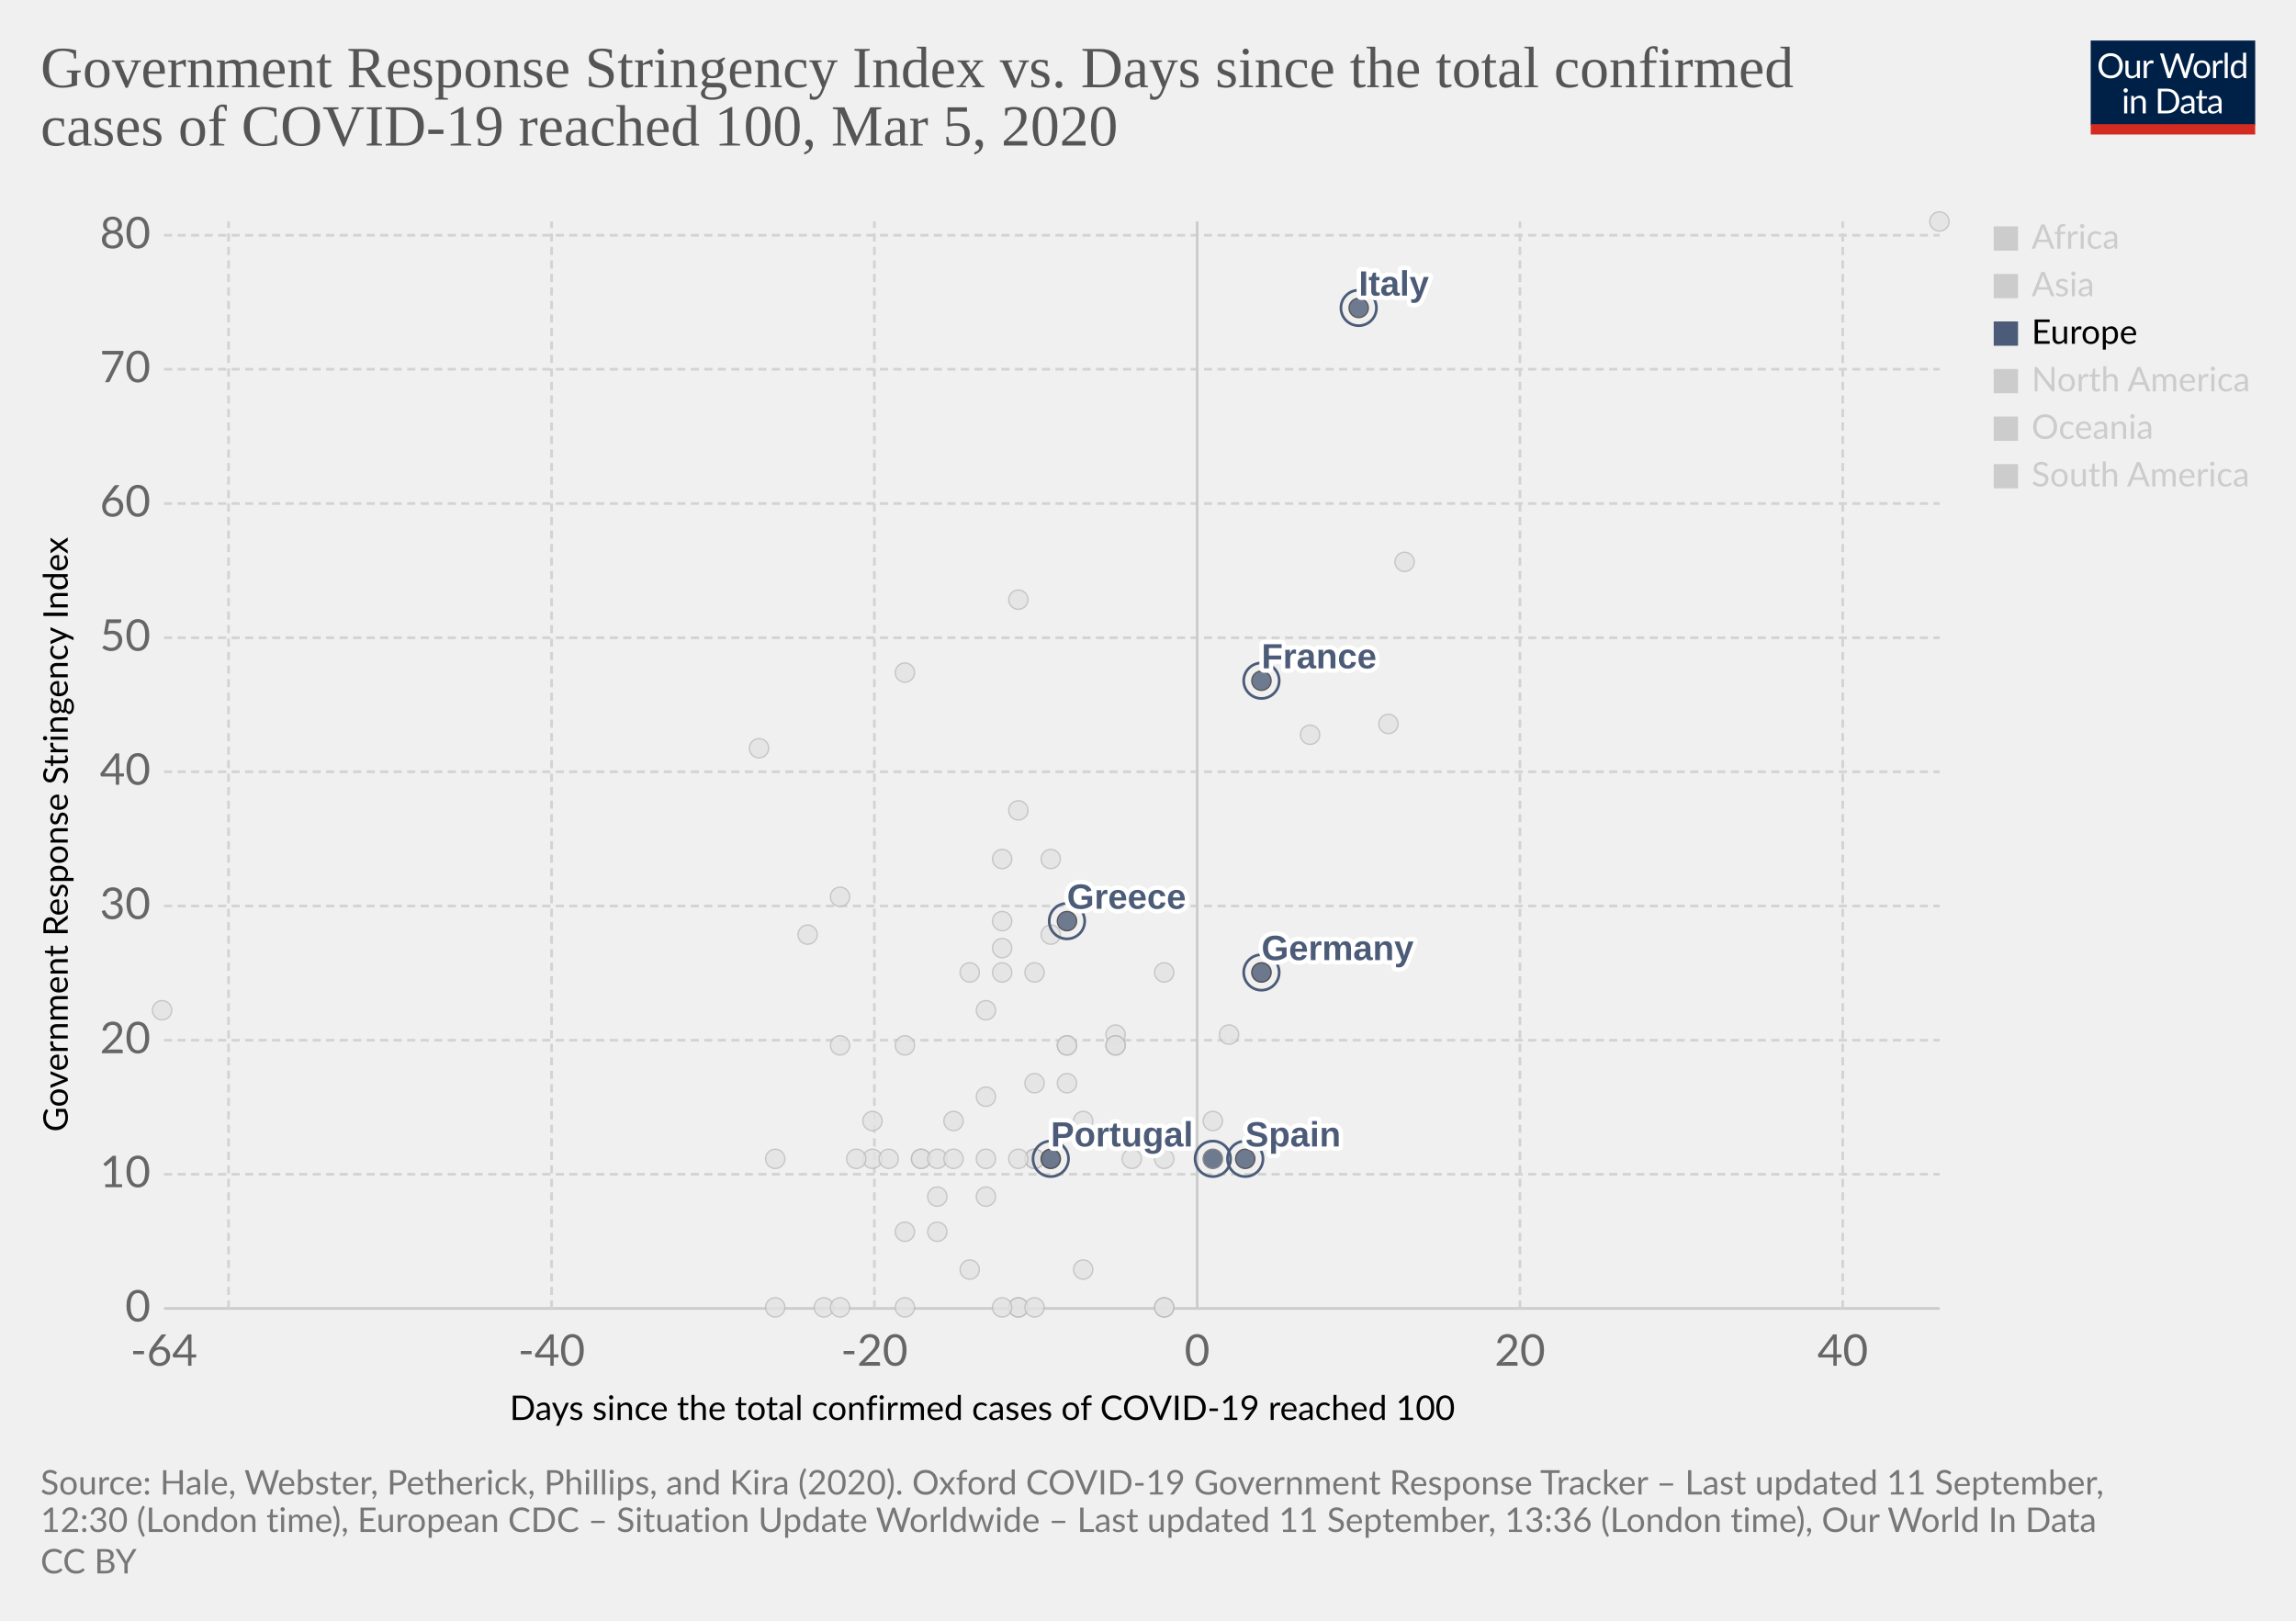
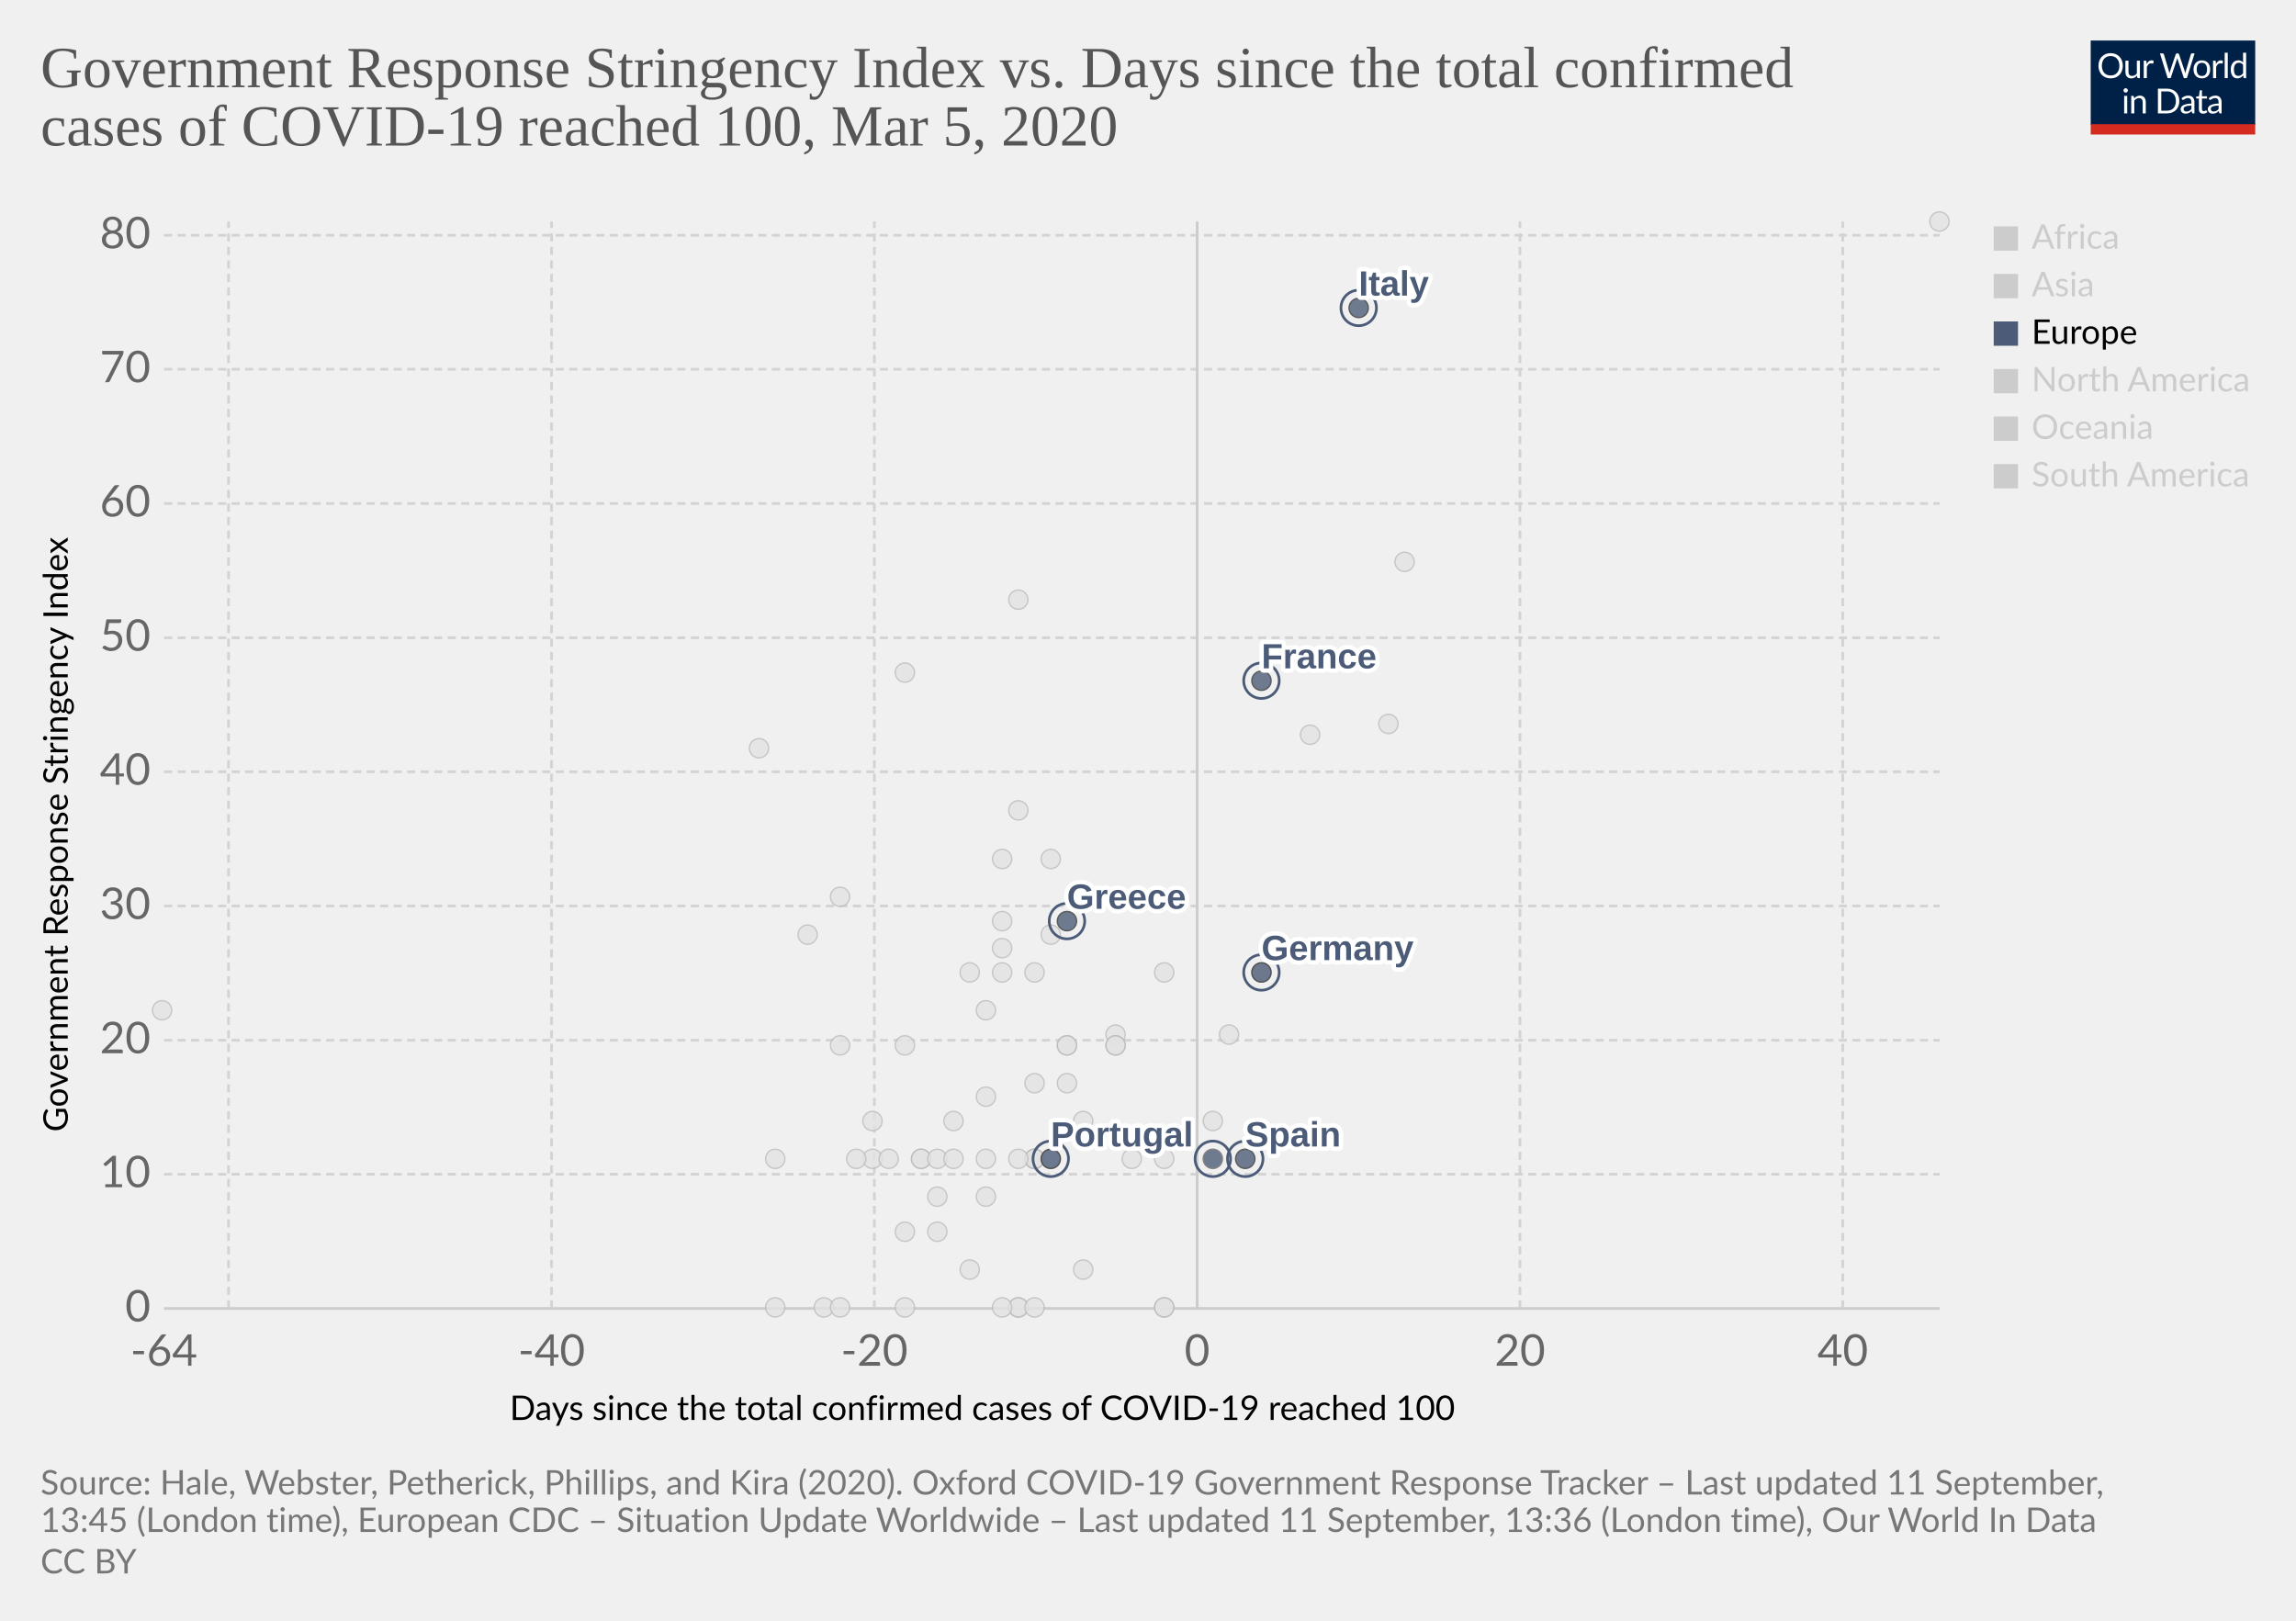
<svg xmlns="http://www.w3.org/2000/svg" version="1.1" style="background-color:#fff;-webkit-font-smoothing:antialiased" width="850" height="600" viewBox="0 0 850 600" font-family="Lato,'Helvetica Neue',Helvetica,Arial,sans-serif" font-size="18" text-rendering="optimizeLegibility">
  <g class="HeaderView">
    <g transform="matrix(.29 0 0 .29 774 15)">
      <svg width="210" height="120" viewBox="0 0 210 120" fill="none">
        <g clip-path="url(#clip0)">
          <path d="M0 0h210v107.89H0V0z" fill="#002147" />
          <path d="M40.98 32.25c0 2.36-.38 4.53-1.12 6.51a14.26 14.26 0 01-8.1 8.4c-1.9.78-4.02 1.17-6.34 1.17a16.6 16.6 0 01-6.33-1.17 14.31 14.31 0 01-8.08-8.4 18.29 18.29 0 01-1.12-6.51c0-2.36.38-4.53 1.12-6.5a14.32 14.32 0 018.07-8.44c1.92-.8 4.03-1.19 6.34-1.19 2.32 0 4.43.4 6.34 1.19 1.92.8 3.56 1.9 4.93 3.34a14.87 14.87 0 013.17 5.1 18.1 18.1 0 011.12 6.5zm-4.38 0c0-1.94-.26-3.68-.8-5.22a10.91 10.91 0 00-2.24-3.89 9.68 9.68 0 00-3.52-2.46 11.95 11.95 0 00-4.62-.86c-1.68 0-3.21.28-4.6.86a9.88 9.88 0 00-3.54 2.46 10.91 10.91 0 00-2.24 3.9c-.53 1.53-.8 3.27-.8 5.2 0 1.94.27 3.68.8 5.22a11.17 11.17 0 002.24 3.9 10.01 10.01 0 003.55 2.44c1.38.56 2.9.83 4.6.83 1.7 0 3.24-.27 4.61-.83a9.8 9.8 0 003.52-2.44 11.17 11.17 0 002.25-3.9c.53-1.54.8-3.28.8-5.21zm26.22-6.54V48H60.5c-.56 0-.9-.27-1.05-.81l-.31-2.4a12.45 12.45 0 01-3.26 2.6c-1.2.64-2.58.96-4.13.96-1.22 0-2.3-.2-3.24-.6a6.52 6.52 0 01-2.33-1.7 7.37 7.37 0 01-1.43-2.67c-.3-1.04-.46-2.2-.46-3.45V25.7h3.91v14.22c0 1.68.38 2.99 1.15 3.91.77.93 1.96 1.39 3.54 1.39 1.16 0 2.24-.27 3.23-.82a10.42 10.42 0 002.8-2.28V25.7h3.91zm8.61 4.47a9.94 9.94 0 012.6-3.56 5.64 5.64 0 013.76-1.3c.47 0 .92.05 1.34.15.44.1.83.27 1.17.49l-.3 2.92c-.09.37-.3.55-.66.55-.2 0-.5-.04-.9-.13a6.21 6.21 0 00-3.24.18c-.54.2-1.03.5-1.47.92-.42.4-.81.9-1.17 1.5-.33.58-.64 1.26-.92 2.02V48H67.7V25.71h2.25c.42 0 .72.08.88.25.16.16.27.44.33.83l.26 3.39zm61.16-13.7L122.75 48h-3.82l-7.99-24.05a21.95 21.95 0 01-.42-1.58 38.36 38.36 0 01-.44 1.58L102.05 48h-3.83L88.4 16.47h3.54c.38 0 .7.1.95.29.26.2.43.43.5.73l6.52 21.9c.1.4.2.83.28 1.28.1.46.2.94.29 1.46l.3-1.46c.12-.47.25-.9.38-1.27l7.41-21.91c.1-.25.26-.48.51-.69.27-.22.58-.33.95-.33h1.23c.38 0 .69.1.92.29.24.2.41.43.53.73l7.4 21.9a28.4 28.4 0 01.68 2.62 29.52 29.52 0 01.52-2.61l6.54-21.91c.07-.27.23-.5.48-.7.27-.21.58-.32.95-.32h3.32zm9.35 8.88c1.63 0 3.1.27 4.4.82a9.43 9.43 0 015.46 5.94c.5 1.4.74 2.98.74 4.73 0 1.76-.25 3.34-.74 4.75a9.43 9.43 0 01-5.46 5.92c-1.3.52-2.77.79-4.4.79-1.64 0-3.12-.27-4.44-.8a9.42 9.42 0 01-3.35-2.3c-.92-1-1.63-2.2-2.13-3.61-.49-1.41-.73-3-.73-4.75s.24-3.33.73-4.73c.5-1.43 1.2-2.64 2.13-3.63a9.4 9.4 0 013.35-2.31c1.32-.55 2.8-.82 4.44-.82zm0 19.89c2.2 0 3.84-.73 4.93-2.2 1.08-1.48 1.63-3.54 1.63-6.18 0-2.66-.55-4.72-1.63-6.2-1.09-1.49-2.73-2.23-4.93-2.23-1.12 0-2.09.2-2.93.57a5.7 5.7 0 00-2.06 1.65 7.5 7.5 0 00-1.24 2.67c-.26 1.04-.4 2.22-.4 3.54 0 2.64.55 4.7 1.64 6.18 1.1 1.47 2.76 2.2 4.99 2.2zm17.97-15.07a9.94 9.94 0 012.6-3.56 5.64 5.64 0 013.76-1.3c.47 0 .91.05 1.34.15.44.1.83.27 1.16.49l-.28 2.92c-.09.37-.31.55-.66.55-.2 0-.5-.04-.9-.13a6.2 6.2 0 00-3.24.18c-.54.2-1.03.5-1.47.92-.43.4-.82.9-1.17 1.5a13.1 13.1 0 00-.92 2.02V48h-3.94V25.71h2.24c.43 0 .72.08.88.25.17.16.28.44.33.83l.27 3.39zm15.04-14.59V48h-3.92V15.6h3.92zm19.55 15.43a6.22 6.22 0 00-2.38-2.05 6.7 6.7 0 00-2.86-.6c-2.07 0-3.66.75-4.77 2.23-1.12 1.48-1.68 3.6-1.68 6.33 0 1.46.13 2.7.38 3.74a7.29 7.29 0 001.1 2.56 4.35 4.35 0 001.78 1.45c.7.3 1.5.46 2.4.46 1.29 0 2.41-.3 3.36-.88a9.6 9.6 0 002.67-2.49V31.02zm3.91-15.43V48h-2.33c-.56 0-.9-.27-1.06-.81l-.35-2.71a12.13 12.13 0 01-3.25 2.77 8.28 8.28 0 01-4.23 1.06 7.31 7.31 0 01-6.14-2.9c-.73-.96-1.3-2.15-1.69-3.57a18.35 18.35 0 01.07-9.48 11.29 11.29 0 011.89-3.7 8.7 8.7 0 017.06-3.34 7.96 7.96 0 016.12 2.62V15.59h3.91zM46.61 70.71V93H42.7V70.71h3.91zm.84-7c0 .39-.08.75-.24 1.09a2.81 2.81 0 01-1.52 1.47 2.67 2.67 0 01-2.16 0 2.9 2.9 0 01-1.45-1.47 2.67 2.67 0 010-2.16c.15-.35.35-.65.6-.9.25-.27.53-.47.85-.62a2.67 2.67 0 012.16 0c.35.15.65.35.9.62.27.25.47.55.62.9.16.34.24.7.24 1.08zm7.97 10.24c.49-.54 1-1.04 1.54-1.48a9.85 9.85 0 013.66-1.84 8.96 8.96 0 015.43.35c.94.4 1.72.97 2.33 1.71a7.36 7.36 0 011.43 2.67c.32 1.04.49 2.19.49 3.45V93h-3.94V78.81c0-1.69-.4-3-1.17-3.92-.76-.93-1.93-1.4-3.5-1.4a6.6 6.6 0 00-3.25.83c-1 .56-1.92 1.31-2.77 2.27V93h-3.94V70.71h2.35c.56 0 .9.28 1.04.82l.3 2.42zm57.7 3.3c0 2.36-.37 4.5-1.11 6.44a14.3 14.3 0 01-3.17 4.98 14.1 14.1 0 01-4.93 3.2c-1.9.76-4.02 1.13-6.33 1.13H85.8V61.47h11.77c2.31 0 4.42.39 6.33 1.15a13.8 13.8 0 018.1 8.18 17.75 17.75 0 011.12 6.45zm-4.37 0c0-1.94-.26-3.67-.8-5.2a10.94 10.94 0 00-2.23-3.87 9.57 9.57 0 00-3.53-2.42 12.23 12.23 0 00-4.61-.83h-7.5v24.62h7.5c1.7 0 3.24-.28 4.61-.84a9.7 9.7 0 003.53-2.4 10.94 10.94 0 002.24-3.87c.53-1.53.8-3.26.8-5.2zm19.8 5.72c-1.8.06-3.34.2-4.62.44-1.26.22-2.3.51-3.1.88-.8.36-1.37.8-1.74 1.3-.35.5-.53 1.05-.53 1.67 0 .58.1 1.1.3 1.52a3 3 0 00.76 1.05c.34.27.73.46 1.17.6.45.11.94.17 1.45.17a7.28 7.28 0 003.5-.81 11.95 11.95 0 002.82-2.2v-4.62zm-12.65-9.11a12.73 12.73 0 013.98-2.66c1.43-.59 3-.88 4.73-.88 1.25 0 2.36.2 3.33.61a6.81 6.81 0 013.94 4.38c.33 1.04.5 2.19.5 3.43V93h-1.74a1.8 1.8 0 01-.88-.18c-.2-.13-.36-.38-.48-.74l-.44-2.12c-.59.55-1.16 1.03-1.72 1.46a9.48 9.48 0 01-3.74 1.7c-.69.15-1.46.23-2.3.23-.87 0-1.69-.12-2.45-.35a5.34 5.34 0 01-3.34-2.93 6.64 6.64 0 01-.49-2.64c0-.88.25-1.72.73-2.53a6.33 6.33 0 012.35-2.17c1.09-.63 2.5-1.15 4.25-1.54 1.75-.41 3.89-.65 6.42-.7v-1.75c0-1.73-.37-3.03-1.12-3.91-.75-.9-1.84-1.34-3.28-1.34-.97 0-1.78.12-2.44.37-.64.23-1.2.5-1.7.81l-1.23.82c-.33.23-.67.35-1 .35-.27 0-.5-.07-.69-.2a2.1 2.1 0 01-.48-.53l-.7-1.25zm27.67 19.5c-1.76 0-3.12-.5-4.07-1.48-.94-.98-1.41-2.4-1.41-4.25V74h-2.68a.9.9 0 01-.6-.2c-.16-.14-.24-.36-.24-.66v-1.56l3.65-.46.9-6.89a.9.9 0 01.29-.52.88.88 0 01.62-.22H142v7.67h6.44V74H142v13.38c0 .94.22 1.63.68 2.09.45.45 1.04.68 1.76.68a3.21 3.21 0 001.85-.53l.55-.35c.16-.12.3-.18.41-.18.2 0 .4.13.55.38l1.15 1.87a7.45 7.45 0 01-2.44 1.5c-.96.35-1.94.52-2.95.52zm19.68-10.4c-1.8.07-3.34.21-4.62.45-1.26.22-2.3.51-3.1.88-.8.36-1.37.8-1.74 1.3-.35.5-.53 1.05-.53 1.67 0 .58.1 1.1.3 1.52.18.42.44.77.76 1.05.34.27.73.46 1.17.6.45.11.94.17 1.45.17a7.3 7.3 0 003.5-.81 12.04 12.04 0 002.82-2.2v-4.62zm-12.65-9.1a12.72 12.72 0 013.99-2.66c1.42-.59 3-.88 4.72-.88 1.25 0 2.36.2 3.33.61a6.81 6.81 0 013.94 4.38c.33 1.04.5 2.19.5 3.43V93h-1.74a1.8 1.8 0 01-.88-.18c-.2-.13-.36-.38-.48-.74l-.44-2.12c-.59.55-1.16 1.03-1.72 1.46a9.48 9.48 0 01-3.74 1.7c-.69.15-1.46.23-2.3.23-.87 0-1.69-.12-2.45-.35a5.33 5.33 0 01-3.34-2.93 6.62 6.62 0 01-.49-2.64c0-.88.25-1.72.73-2.53a6.33 6.33 0 012.35-2.17c1.09-.63 2.5-1.15 4.25-1.54a31.2 31.2 0 016.42-.7v-1.75c0-1.73-.37-3.03-1.12-3.91-.75-.9-1.84-1.34-3.28-1.34-.97 0-1.78.12-2.44.37-.64.23-1.2.5-1.7.81-.46.3-.87.57-1.22.82-.34.23-.68.35-1.02.35-.26 0-.49-.07-.68-.2a1.88 1.88 0 01-.48-.53l-.7-1.25z" fill="#fff" />
          <path fill="#D42B21" d="M0 106.79h210V120H0z" />
        </g>
        <defs>
          <clipPath id="clip0">
            <path fill="#fff" d="M0 0h210v120H0z" />
          </clipPath>
        </defs>
      </svg>
    </g>
    <a href="https://ourworldindata.org/grapher/covid-stringency-vs-days-cases-reached-100?year=latest" target="_blank" font-family="&quot;Playfair Display&quot;,Georgia,&quot;Times New Roman&quot;,serif">
      <text font-size="21.6" x="15" y="32.3" fill="#555">
        <tspan x="15" y="32.28">Government Response Stringency Index vs. Days since the total confirmed</tspan>
        <tspan x="15" y="53.88">cases of COVID-19 reached 100, Mar 5, 2020</tspan>
      </text>
    </a>
  </g>
  <g class="ScatterPlot">
    <g class="DualAxisView">
      <g class="HorizontalAxis">
        <text font-size="12.6" x="188.7" y="525.7">
          <tspan x="188.7" y="525.68">Days since the total confirmed cases of COVID-19 reached 100</tspan>
        </text>
        <text x="60.7" y="505.6" fill="#666" text-anchor="middle" font-size="16.2">-64</text>
        <text x="204.2" y="505.6" fill="#666" text-anchor="middle" font-size="16.2">-40</text>
        <text x="323.7" y="505.6" fill="#666" text-anchor="middle" font-size="16.2">-20</text>
        <text x="443.2" y="505.6" fill="#666" text-anchor="middle" font-size="16.2">0</text>
        <text x="562.7" y="505.6" fill="#666" text-anchor="middle" font-size="16.2">20</text>
        <text x="682.2" y="505.6" fill="#666" text-anchor="middle" font-size="16.2">40</text>
      </g>
      <g class="VerticalAxis">
        <text font-size="12.6" x="-419" y="25.1" transform="rotate(-90)">
          <tspan x="-419" y="25.08">Government Response Stringency Index</tspan>
        </text>
        <text x="55.74" y="484.4" fill="#666" dominant-baseline="middle" text-anchor="end" font-size="16.2">0</text>
        <text x="55.74" y="434.7" fill="#666" dominant-baseline="middle" text-anchor="end" font-size="16.2">10</text>
        <text x="55.74" y="385.1" fill="#666" dominant-baseline="middle" text-anchor="end" font-size="16.2">20</text>
        <text x="55.74" y="335.4" fill="#666" dominant-baseline="middle" text-anchor="end" font-size="16.2">30</text>
        <text x="55.74" y="285.7" fill="#666" dominant-baseline="middle" text-anchor="end" font-size="16.2">40</text>
        <text x="55.74" y="236.1" fill="#666" dominant-baseline="middle" text-anchor="end" font-size="16.2">50</text>
        <text x="55.74" y="186.4" fill="#666" dominant-baseline="middle" text-anchor="end" font-size="16.2">60</text>
        <text x="55.74" y="136.7" fill="#666" dominant-baseline="middle" text-anchor="end" font-size="16.2">70</text>
        <text x="55.74" y="87.1" fill="#666" dominant-baseline="middle" text-anchor="end" font-size="16.2">80</text>
      </g>
      <g class="AxisGridLines horizontalLines">
        <path stroke="#ccc" d="M60.74 484.4h657.35" />
        <path stroke="#d3d3d3" stroke-dasharray="3,2" d="M60.74 434.7h657.35M60.74 385.1h657.35M60.74 335.4h657.35M60.74 285.7h657.35M60.74 236.1h657.35M60.74 186.4h657.35M60.74 136.7h657.35M60.74 87.1h657.35" />
      </g>
      <g class="AxisGridLines verticalLines">
        <path stroke="#d3d3d3" stroke-dasharray="3,2" d="M84.6 484.4V82M204.2 484.4V82M323.7 484.4V82" />
        <path stroke="#ccc" d="M443.2 484.4V82" />
        <path stroke="#d3d3d3" stroke-dasharray="3,2" d="M562.7 484.4V82M682.2 484.4V82" />
      </g>
    </g>
    <g class="PointsWithLabels clickable" clip-path="url(#a)" font-family="Arial, sans-serif">
      <path fill="rgba(255,255,255,0)" d="M60.74 82h657.35v402.4H60.74z" />
      <defs>
        <clipPath id="a">
          <path d="M50.74 72h677.35v422.4H50.74z" />
        </clipPath>
      </defs>
      <g class="key-Singapore_0">
        <circle cx="467" cy="360" r="3.57" fill="#e2e2e2" opacity=".8" stroke="#bbb" stroke-width=".5" />
      </g>
      <g class="key-South-Korea_0">
        <circle cx="520" cy="208" r="3.57" fill="#e2e2e2" opacity=".8" stroke="#bbb" stroke-width=".5" />
      </g>
      <g class="key-Sri-Lanka_0">
        <circle cx="323" cy="429" r="3.57" fill="#e2e2e2" opacity=".8" stroke="#bbb" stroke-width=".5" />
      </g>
      <g class="key-Sweden_0">
        <circle cx="431" cy="484" r="3.57" fill="#e2e2e2" opacity=".8" stroke="#bbb" stroke-width=".5" />
      </g>
      <g class="key-Switzerland_0">
        <circle cx="431" cy="360" r="3.57" fill="#e2e2e2" opacity=".8" stroke="#bbb" stroke-width=".5" />
      </g>
      <g class="key-Taiwan_0">
        <circle cx="359" cy="360" r="3.57" fill="#e2e2e2" opacity=".8" stroke="#bbb" stroke-width=".5" />
      </g>
      <g class="key-Thailand_0">
        <circle cx="377" cy="484" r="3.57" fill="#e2e2e2" opacity=".8" stroke="#bbb" stroke-width=".5" />
      </g>
      <g class="key-United-Arab-Emirates_0">
        <circle cx="365" cy="406" r="3.57" fill="#e2e2e2" opacity=".8" stroke="#bbb" stroke-width=".5" />
      </g>
      <g class="key-United-States_0">
        <circle cx="455" cy="383" r="3.57" fill="#e2e2e2" opacity=".8" stroke="#bbb" stroke-width=".5" />
      </g>
      <g class="key-Cambodia_0">
        <circle cx="305" cy="484" r="3.57" fill="#e2e2e2" opacity=".8" stroke="#bbb" stroke-width=".5" />
      </g>
      <g class="key-Canada_0">
        <circle cx="401" cy="470" r="3.57" fill="#e2e2e2" opacity=".8" stroke="#bbb" stroke-width=".5" />
      </g>
      <g class="key-China_0">
        <circle cx="718" cy="82" r="3.57" fill="#e2e2e2" opacity=".8" stroke="#bbb" stroke-width=".5" />
      </g>
      <g class="key-Croatia_0">
        <circle cx="353" cy="415" r="3.57" fill="#e2e2e2" opacity=".8" stroke="#bbb" stroke-width=".5" />
      </g>
      <g class="key-Czech-Republic_0">
        <circle cx="395" cy="387" r="3.57" fill="#e2e2e2" opacity=".8" stroke="#bbb" stroke-width=".5" />
      </g>
      <g class="key-Denmark_0">
        <circle cx="413" cy="383" r="3.57" fill="#e2e2e2" opacity=".8" stroke="#bbb" stroke-width=".5" />
      </g>
      <g class="key-Dominican-Republic_0">
        <circle cx="341" cy="429" r="3.57" fill="#e2e2e2" opacity=".8" stroke="#bbb" stroke-width=".5" />
      </g>
      <g class="key-Ecuador_0">
        <circle cx="365" cy="443" r="3.57" fill="#e2e2e2" opacity=".8" stroke="#bbb" stroke-width=".5" />
      </g>
      <g class="key-Egypt_0">
        <circle cx="377" cy="484" r="3.57" fill="#e2e2e2" opacity=".8" stroke="#bbb" stroke-width=".5" />
      </g>
      <g class="key-Estonia_0">
        <circle cx="383" cy="484" r="3.57" fill="#e2e2e2" opacity=".8" stroke="#bbb" stroke-width=".5" />
      </g>
      <g class="key-Afghanistan_0">
        <circle cx="299" cy="346" r="3.57" fill="#e2e2e2" opacity=".8" stroke="#bbb" stroke-width=".5" />
      </g>
      <g class="key-Algeria_0">
        <circle cx="347" cy="456" r="3.57" fill="#e2e2e2" opacity=".8" stroke="#bbb" stroke-width=".5" />
      </g>
      <g class="key-Australia_0">
        <circle cx="413" cy="387" r="3.57" fill="#e2e2e2" opacity=".8" stroke="#bbb" stroke-width=".5" />
      </g>
      <g class="key-Austria_0">
        <circle cx="419" cy="429" r="3.57" fill="#e2e2e2" opacity=".8" stroke="#bbb" stroke-width=".5" />
      </g>
      <g class="key-Azerbaijan_0">
        <circle cx="311" cy="332" r="3.57" fill="#e2e2e2" opacity=".8" stroke="#bbb" stroke-width=".5" />
      </g>
      <g class="key-Bahrain_0">
        <circle cx="413" cy="332" r="3.57" fill="#e2e2e2" opacity=".8" stroke="#bbb" stroke-width=".5" />
      </g>
      <g class="key-Belarus_0">
        <circle cx="287" cy="484" r="3.57" fill="#e2e2e2" opacity=".8" stroke="#bbb" stroke-width=".5" />
      </g>
      <g class="key-Belgium_0">
        <circle cx="449" cy="415" r="3.57" fill="#e2e2e2" opacity=".8" stroke="#bbb" stroke-width=".5" />
      </g>
      <g class="key-Brazil_0">
        <circle cx="383" cy="429" r="3.57" fill="#e2e2e2" opacity=".8" stroke="#bbb" stroke-width=".5" />
      </g>
      <g class="key-Nepal_0">
        <circle cx="60" cy="374" r="3.57" fill="#e2e2e2" opacity=".8" stroke="#bbb" stroke-width=".5" />
      </g>
      <g class="key-Netherlands_0">
        <circle cx="431" cy="484" r="3.57" fill="#e2e2e2" opacity=".8" stroke="#bbb" stroke-width=".5" />
      </g>
      <g class="key-New-Zealand_0">
        <circle cx="335" cy="387" r="3.57" fill="#e2e2e2" opacity=".8" stroke="#bbb" stroke-width=".5" />
      </g>
      <g class="key-Nigeria_0">
        <circle cx="287" cy="429" r="3.57" fill="#e2e2e2" opacity=".8" stroke="#bbb" stroke-width=".5" />
      </g>
      <g class="key-Norway_0">
        <circle cx="431" cy="429" r="3.57" fill="#e2e2e2" opacity=".8" stroke="#bbb" stroke-width=".5" />
      </g>
      <g class="key-Oman_0">
        <circle cx="311" cy="387" r="3.57" fill="#e2e2e2" opacity=".8" stroke="#bbb" stroke-width=".5" />
      </g>
      <g class="key-Pakistan_0">
        <circle cx="371" cy="341" r="3.57" fill="#e2e2e2" opacity=".8" stroke="#bbb" stroke-width=".5" />
      </g>
      <g class="key-Philippines_0">
        <circle cx="383" cy="360" r="3.57" fill="#e2e2e2" opacity=".8" stroke="#bbb" stroke-width=".5" />
      </g>
      <g class="key-Qatar_0">
        <circle cx="401" cy="415" r="3.57" fill="#e2e2e2" opacity=".8" stroke="#bbb" stroke-width=".5" />
      </g>
      <g class="key-Romania_0">
        <circle cx="383" cy="401" r="3.57" fill="#e2e2e2" opacity=".8" stroke="#bbb" stroke-width=".5" />
      </g>
      <g class="key-Russia_0">
        <circle cx="365" cy="374" r="3.57" fill="#e2e2e2" opacity=".8" stroke="#bbb" stroke-width=".5" />
      </g>
      <g class="key-San-Marino_0">
        <circle cx="371" cy="318" r="3.57" fill="#e2e2e2" opacity=".8" stroke="#bbb" stroke-width=".5" />
      </g>
      <g class="key-Finland_0">
        <circle cx="395" cy="387" r="3.57" fill="#e2e2e2" opacity=".8" stroke="#bbb" stroke-width=".5" />
      </g>
      <g class="key-Georgia_0">
        <circle cx="281" cy="277" r="3.57" fill="#e2e2e2" opacity=".8" stroke="#bbb" stroke-width=".5" />
      </g>
      <g class="key-Iceland_0">
        <circle cx="395" cy="401" r="3.57" fill="#e2e2e2" opacity=".8" stroke="#bbb" stroke-width=".5" />
      </g>
      <g class="key-India_0">
        <circle cx="371" cy="351" r="3.57" fill="#e2e2e2" opacity=".8" stroke="#bbb" stroke-width=".5" />
      </g>
      <g class="key-Indonesia_0">
        <circle cx="377" cy="300" r="3.57" fill="#e2e2e2" opacity=".8" stroke="#bbb" stroke-width=".5" />
      </g>
      <g class="key-Iran_0">
        <circle cx="485" cy="272" r="3.57" fill="#e2e2e2" opacity=".8" stroke="#bbb" stroke-width=".5" />
      </g>
      <g class="key-Iraq_0">
        <circle cx="377" cy="222" r="3.57" fill="#e2e2e2" opacity=".8" stroke="#bbb" stroke-width=".5" />
      </g>
      <g class="key-Ireland_0">
        <circle cx="383" cy="429" r="3.57" fill="#e2e2e2" opacity=".8" stroke="#bbb" stroke-width=".5" />
      </g>
      <g class="key-Israel_0">
        <circle cx="389" cy="318" r="3.57" fill="#e2e2e2" opacity=".8" stroke="#bbb" stroke-width=".5" />
      </g>
      <g class="key-Japan_0">
        <circle cx="514" cy="268" r="3.57" fill="#e2e2e2" opacity=".8" stroke="#bbb" stroke-width=".5" />
      </g>
      <g class="key-Kuwait_0">
        <circle cx="389" cy="346" r="3.57" fill="#e2e2e2" opacity=".8" stroke="#bbb" stroke-width=".5" />
      </g>
      <g class="key-Lebanon_0">
        <circle cx="371" cy="360" r="3.57" fill="#e2e2e2" opacity=".8" stroke="#bbb" stroke-width=".5" />
      </g>
      <g class="key-Lithuania_0">
        <circle cx="341" cy="429" r="3.57" fill="#e2e2e2" opacity=".8" stroke="#bbb" stroke-width=".5" />
      </g>
      <g class="key-Luxembourg_0">
        <circle cx="365" cy="429" r="3.57" fill="#e2e2e2" opacity=".8" stroke="#bbb" stroke-width=".5" />
      </g>
      <g class="key-Malaysia_0">
        <circle cx="413" cy="387" r="3.57" fill="#e2e2e2" opacity=".8" stroke="#bbb" stroke-width=".5" />
      </g>
      <g class="key-Mexico_0">
        <circle cx="359" cy="470" r="3.57" fill="#e2e2e2" opacity=".8" stroke="#bbb" stroke-width=".5" />
      </g>
      <g class="key-Vietnam_0">
        <circle cx="335" cy="249" r="3.57" fill="#e2e2e2" opacity=".8" stroke="#bbb" stroke-width=".5" />
      </g>
      <g class="key-Hungary_0">
        <circle cx="347" cy="429" r="3.57" fill="#e2e2e2" opacity=".8" stroke="#bbb" stroke-width=".5" />
      </g>
      <g class="key-Jordan_0">
        <circle cx="329" cy="429" r="3.57" fill="#e2e2e2" opacity=".8" stroke="#bbb" stroke-width=".5" />
      </g>
      <g class="key-Argentina_0">
        <circle cx="353" cy="429" r="3.57" fill="#e2e2e2" opacity=".8" stroke="#bbb" stroke-width=".5" />
      </g>
      <g class="key-Chile_0">
        <circle cx="371" cy="484" r="3.57" fill="#e2e2e2" opacity=".8" stroke="#bbb" stroke-width=".5" />
      </g>
      <g class="key-Poland_0">
        <circle cx="383" cy="429" r="3.57" fill="#e2e2e2" opacity=".8" stroke="#bbb" stroke-width=".5" />
      </g>
      <g class="key-Slovenia_0">
        <circle cx="389" cy="429" r="3.57" fill="#e2e2e2" opacity=".8" stroke="#bbb" stroke-width=".5" />
      </g>
      <g class="key-Andorra_0">
        <circle cx="335" cy="484" r="3.57" fill="#e2e2e2" opacity=".8" stroke="#bbb" stroke-width=".5" />
      </g>
      <g class="key-Latvia_0">
        <circle cx="347" cy="443" r="3.57" fill="#e2e2e2" opacity=".8" stroke="#bbb" stroke-width=".5" />
      </g>
      <g class="key-Morocco_0">
        <circle cx="335" cy="456" r="3.57" fill="#e2e2e2" opacity=".8" stroke="#bbb" stroke-width=".5" />
      </g>
      <g class="key-Saudi-Arabia_0">
        <circle cx="377" cy="429" r="3.57" fill="#e2e2e2" opacity=".8" stroke="#bbb" stroke-width=".5" />
      </g>
      <g class="key-Senegal_0">
        <circle cx="311" cy="484" r="3.57" fill="#e2e2e2" opacity=".8" stroke="#bbb" stroke-width=".5" />
      </g>
      <g class="key-Tunisia_0">
        <circle cx="323" cy="415" r="3.57" fill="#e2e2e2" opacity=".8" stroke="#bbb" stroke-width=".5" />
      </g>
      <g class="key-Ukraine_0">
        <circle cx="317" cy="429" r="3.57" fill="#e2e2e2" opacity=".8" stroke="#bbb" stroke-width=".5" />
      </g>
      <g class="key-Spain_0">
        <circle cx="461" cy="429" fill="none" stroke="#4C5C78" r="6.57" />
        <circle cx="461" cy="429" r="3.57" fill="#4C5C78" opacity=".8" stroke="#333" stroke-width=".5" />
      </g>
      <g class="key-United-Kingdom_0">
        <circle cx="449" cy="429" fill="none" stroke="#4C5C78" r="6.57" />
        <circle cx="449" cy="429" r="3.57" fill="#4C5C78" opacity=".8" stroke="#666" stroke-width=".5" />
      </g>
      <g class="key-France_0">
        <circle cx="467" cy="252" fill="none" stroke="#4C5C78" r="6.57" />
        <circle cx="467" cy="252" r="3.57" fill="#4C5C78" opacity=".8" stroke="#333" stroke-width=".5" />
      </g>
      <g class="key-Germany_0">
        <circle cx="467" cy="360" fill="none" stroke="#4C5C78" r="6.57" />
        <circle cx="467" cy="360" r="3.57" fill="#4C5C78" opacity=".8" stroke="#333" stroke-width=".5" />
      </g>
      <g class="key-Greece_0">
        <circle cx="395" cy="341" fill="none" stroke="#4C5C78" r="6.57" />
        <circle cx="395" cy="341" r="3.57" fill="#4C5C78" opacity=".8" stroke="#333" stroke-width=".5" />
      </g>
      <g class="key-Italy_0">
        <circle cx="503" cy="114" fill="none" stroke="#4C5C78" r="6.57" />
        <circle cx="503" cy="114" r="3.57" fill="#4C5C78" opacity=".8" stroke="#333" stroke-width=".5" />
      </g>
      <g class="key-Portugal_0">
        <circle cx="389" cy="429" fill="none" stroke="#4C5C78" r="6.57" />
        <circle cx="389" cy="429" r="3.57" fill="#4C5C78" opacity=".8" stroke="#333" stroke-width=".5" />
      </g>
      <text x="461" y="424.43" font-size="13" font-family="Arial, sans-serif" font-weight="700" fill="#fff" stroke="#fff" stroke-linecap="round" stroke-linejoin="round" stroke-width=".25em">Spain</text>
      <text x="461" y="424.43" font-size="13" font-family="Arial, sans-serif" font-weight="700" fill="#4C5C78">Spain</text>
      <text x="467" y="247.43" font-size="13" font-family="Arial, sans-serif" font-weight="700" fill="#fff" stroke="#fff" stroke-linecap="round" stroke-linejoin="round" stroke-width=".25em">France</text>
      <text x="467" y="247.43" font-size="13" font-family="Arial, sans-serif" font-weight="700" fill="#4C5C78">France</text>
      <text x="467" y="355.43" font-size="13" font-family="Arial, sans-serif" font-weight="700" fill="#fff" stroke="#fff" stroke-linecap="round" stroke-linejoin="round" stroke-width=".25em">Germany</text>
      <text x="467" y="355.43" font-size="13" font-family="Arial, sans-serif" font-weight="700" fill="#4C5C78">Germany</text>
      <text x="395" y="336.43" font-size="13" font-family="Arial, sans-serif" font-weight="700" fill="#fff" stroke="#fff" stroke-linecap="round" stroke-linejoin="round" stroke-width=".25em">Greece</text>
      <text x="395" y="336.43" font-size="13" font-family="Arial, sans-serif" font-weight="700" fill="#4C5C78">Greece</text>
      <text x="503" y="109.43" font-size="13" font-family="Arial, sans-serif" font-weight="700" fill="#fff" stroke="#fff" stroke-linecap="round" stroke-linejoin="round" stroke-width=".25em">Italy</text>
      <text x="503" y="109.43" font-size="13" font-family="Arial, sans-serif" font-weight="700" fill="#4C5C78">Italy</text>
      <text x="389" y="424.43" font-size="13" font-family="Arial, sans-serif" font-weight="700" fill="#fff" stroke="#fff" stroke-linecap="round" stroke-linejoin="round" stroke-width=".25em">Portugal</text>
      <text x="389" y="424.43" font-size="13" font-family="Arial, sans-serif" font-weight="700" fill="#4C5C78">Portugal</text>
    </g>
    <g class="ScatterColorLegend clickable" cursor="pointer">
      <g class="legendMark" fill="#ccc">
        <path d="M738.09 83.8h9v9h-9z" />
        <text font-size="12.6" x="752.1" y="92.1">
          <tspan x="752.09" y="92.08">Africa</tspan>
        </text>
      </g>
      <g class="legendMark" fill="#ccc">
        <path d="M738.09 101.4h9v9h-9z" />
        <text font-size="12.6" x="752.1" y="109.7">
          <tspan x="752.09" y="109.68">Asia</tspan>
        </text>
      </g>
      <g class="legendMark">
        <path fill="#4C5C78" d="M738.09 119h9v9h-9z" />
        <text font-size="12.6" x="752.1" y="127.3">
          <tspan x="752.09" y="127.28">Europe</tspan>
        </text>
      </g>
      <g class="legendMark" fill="#ccc">
        <path d="M738.09 136.6h9v9h-9z" />
        <text font-size="12.6" x="752.1" y="144.9">
          <tspan x="752.09" y="144.88">North America</tspan>
        </text>
      </g>
      <g class="legendMark" fill="#ccc">
        <path d="M738.09 154.2h9v9h-9z" />
        <text font-size="12.6" x="752.1" y="162.5">
          <tspan x="752.09" y="162.48">Oceania</tspan>
        </text>
      </g>
      <g class="legendMark" fill="#ccc">
        <path d="M738.09 171.8h9v9h-9z" />
        <text font-size="12.6" x="752.1" y="180.1">
          <tspan x="752.09" y="180.08">South America</tspan>
        </text>
      </g>
    </g>
  </g>
  <g class="SourcesFooter" fill="#777">
    <g class="clickable" fill="#777">
      <text font-size="12.6" x="15" y="553.3">
        <tspan x="15" y="553.28">Source: Hale, Webster, Petherick, Phillips, and Kira (2020). Oxford COVID-19 Government Response Tracker – Last updated 11 September,</tspan>
-         <tspan x="15" y="567.14">12:30 (London time), European CDC – Situation Update Worldwide – Last updated 11 September, 13:36 (London time), Our World In Data</tspan>
+         <tspan x="15" y="567.14">13:45 (London time), European CDC – Situation Update Worldwide – Last updated 11 September, 13:36 (London time), Our World In Data</tspan>
      </text>
    </g>
    <text font-size="12.6" x="15" y="582.5">
      <tspan x="15" y="582.48">
        <a class="cclogo" href="http://creativecommons.org/licenses/by/4.0/deed.en_US" target="_blank" fill="#777">CC BY</a>
      </tspan>
    </text>
  </g>
</svg>
